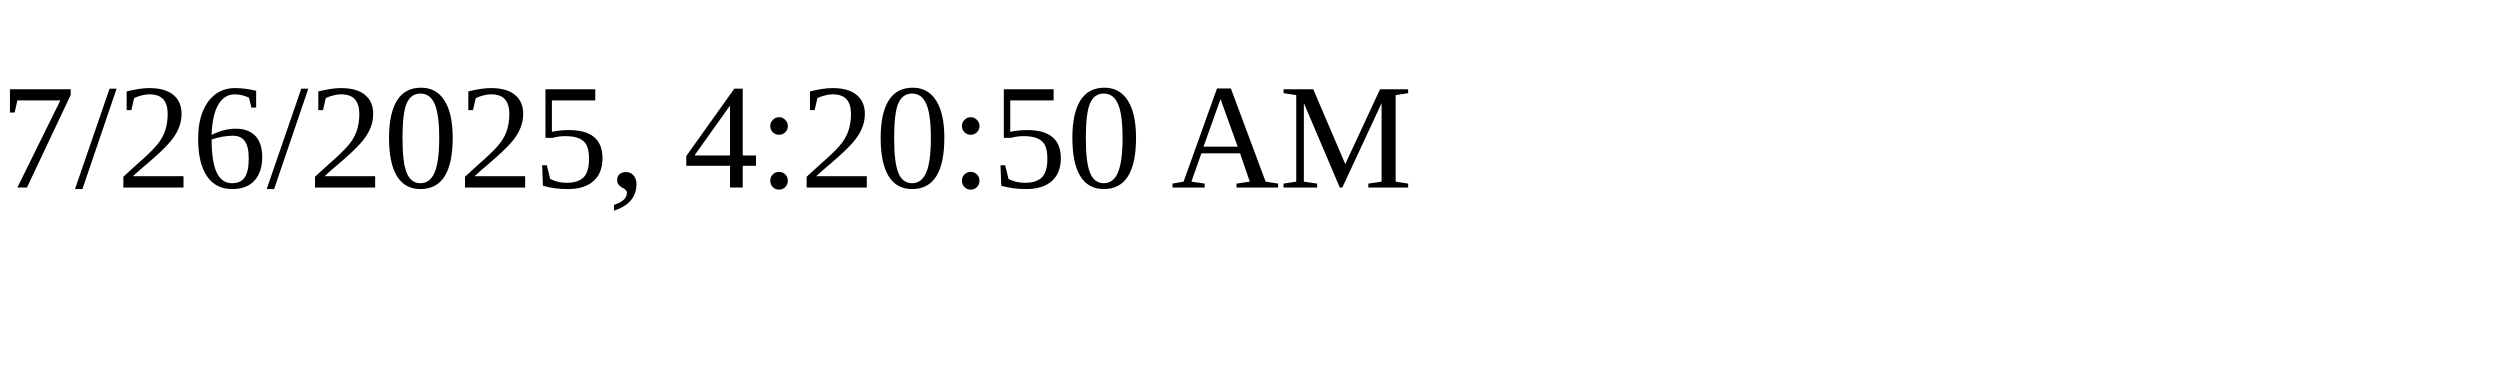
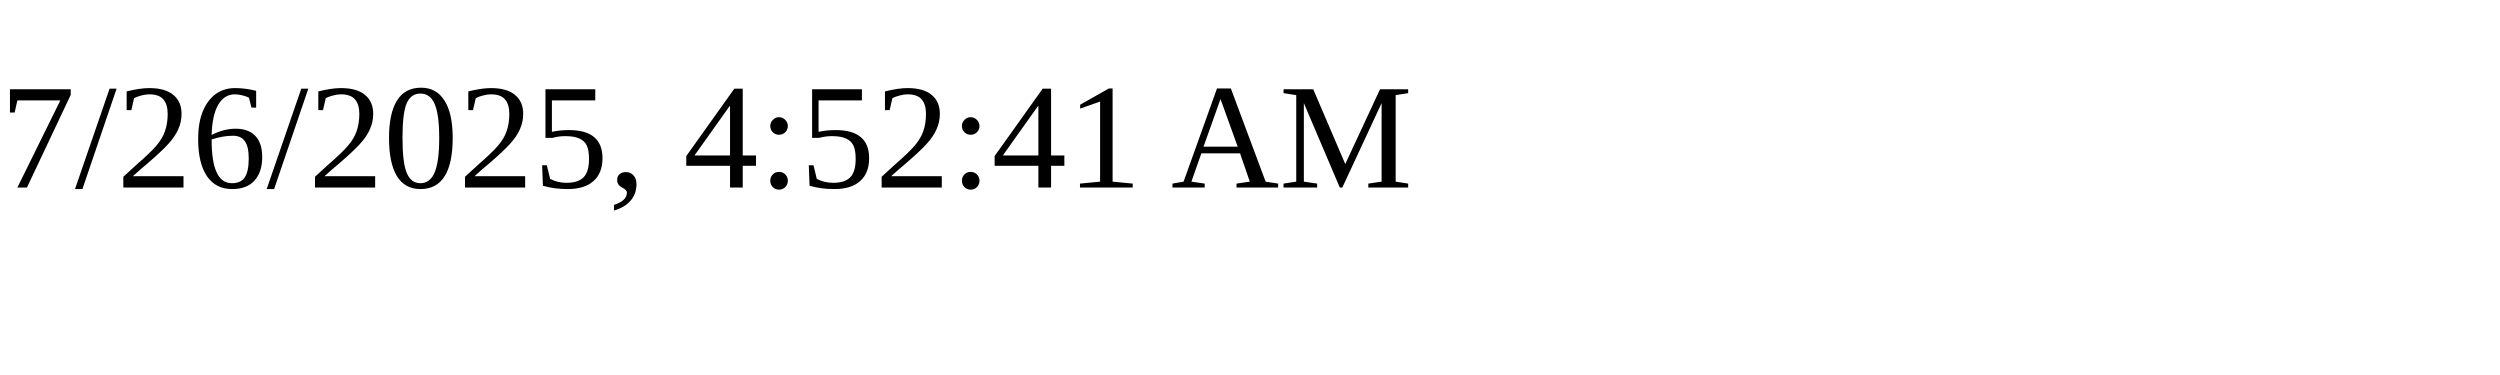
<svg xmlns="http://www.w3.org/2000/svg" height="30" width="200">
-   <text x="0" y="15">7/26/2025, 4:20:50 AM</text>
+   <text x="0" y="15">7/26/2025, 4:52:41 AM</text>
</svg>
